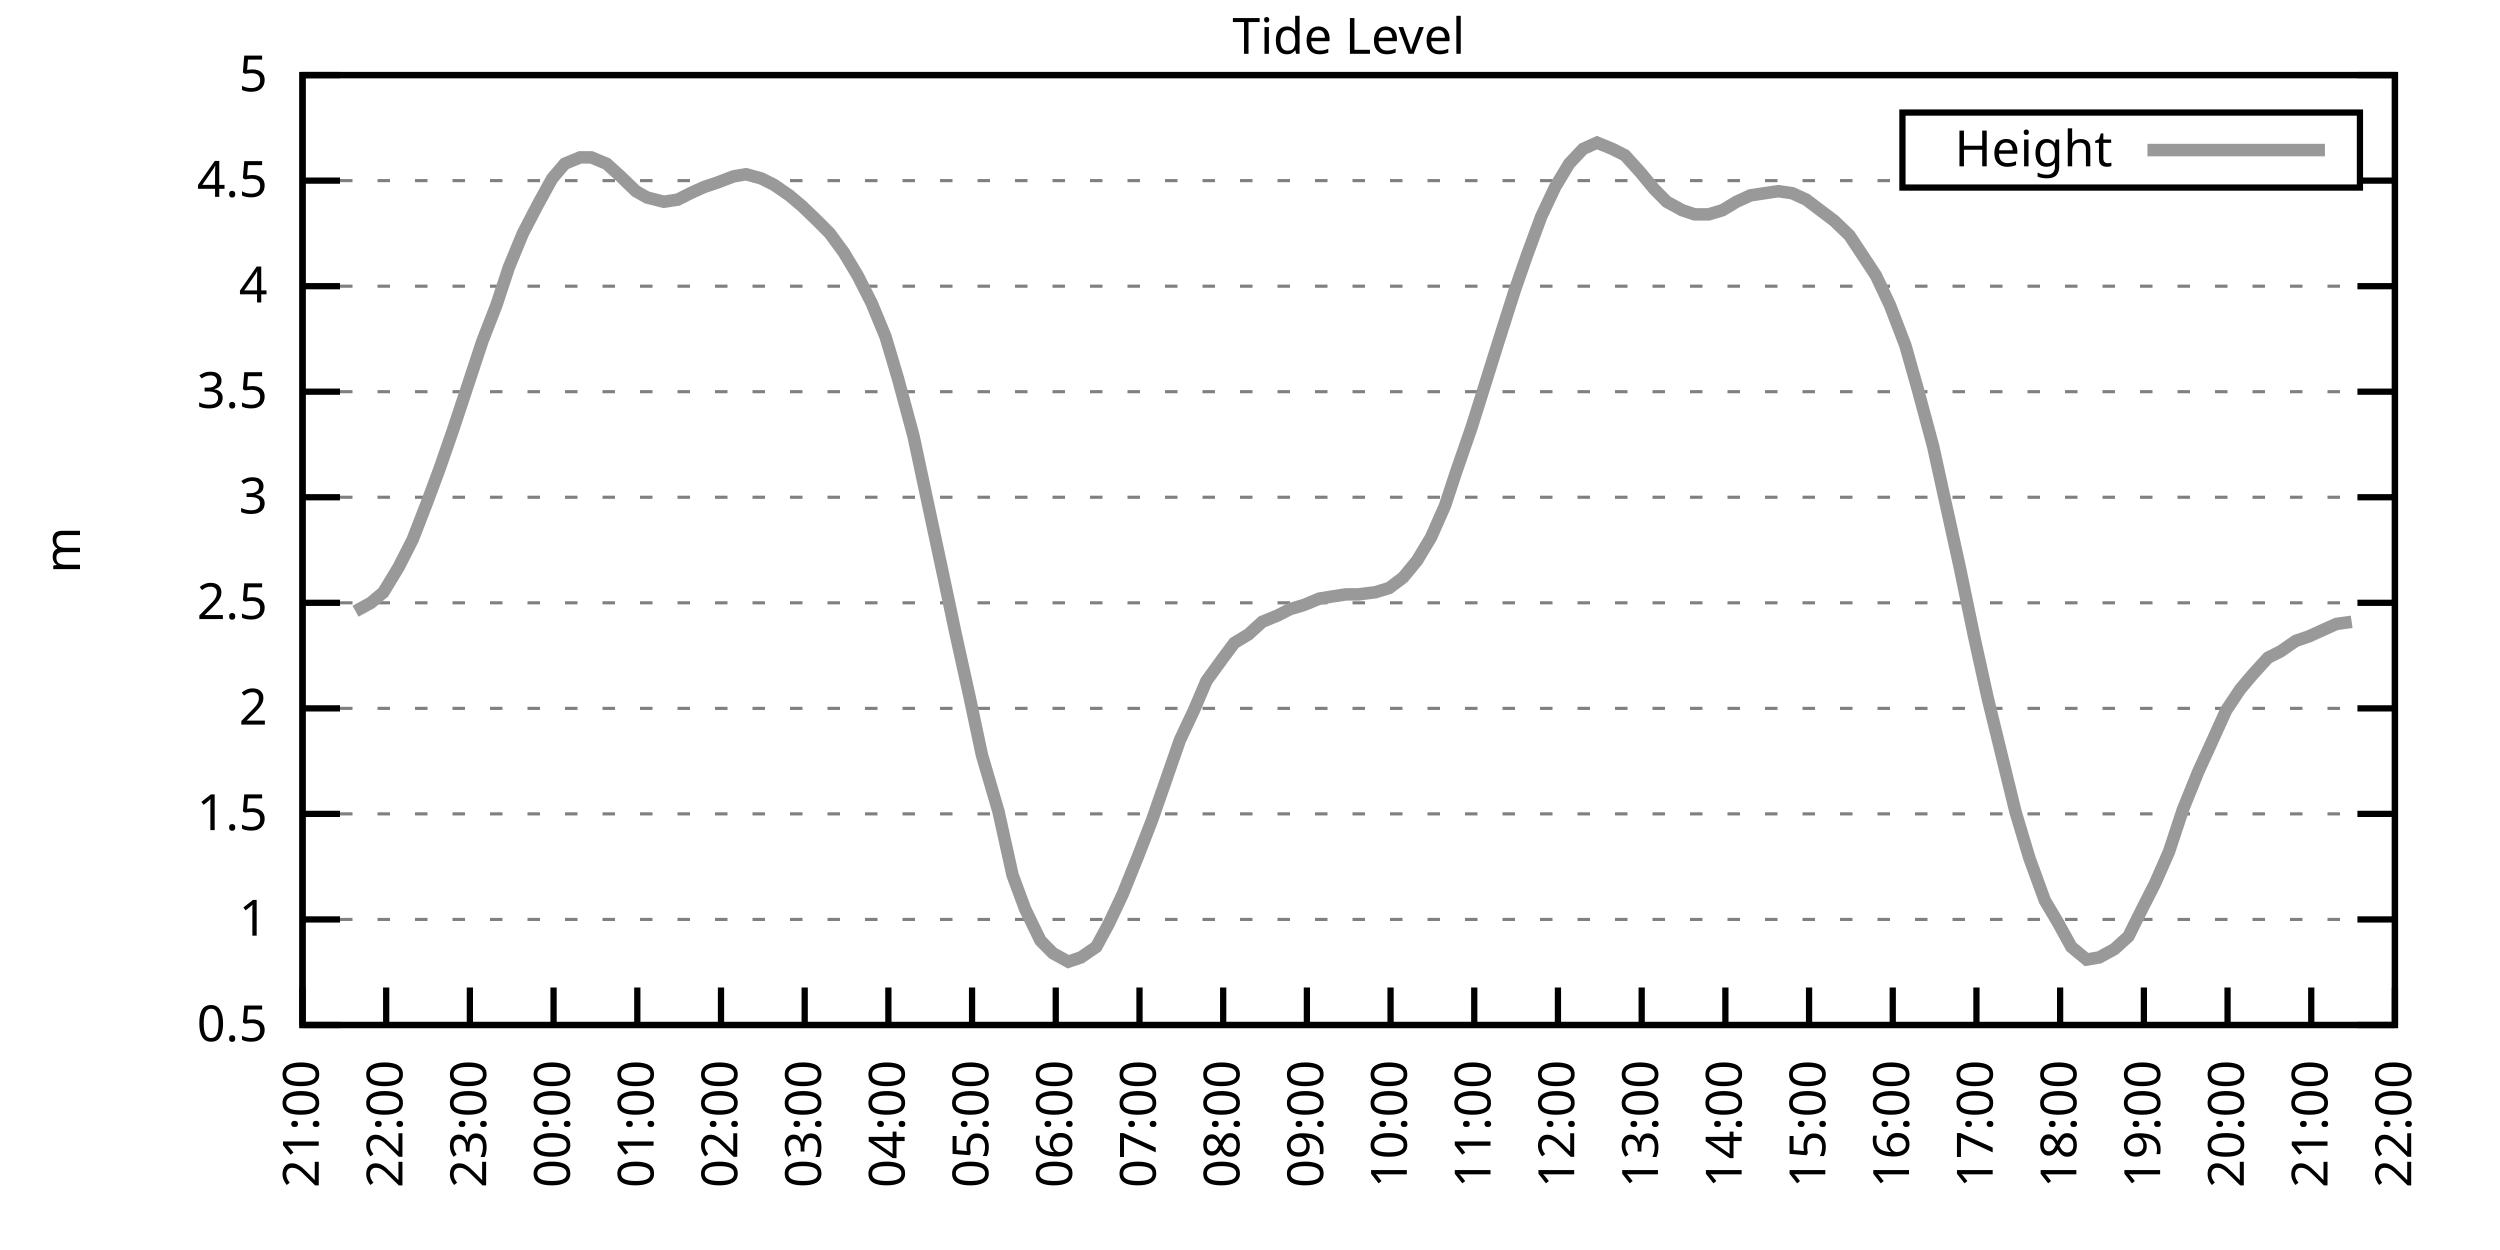
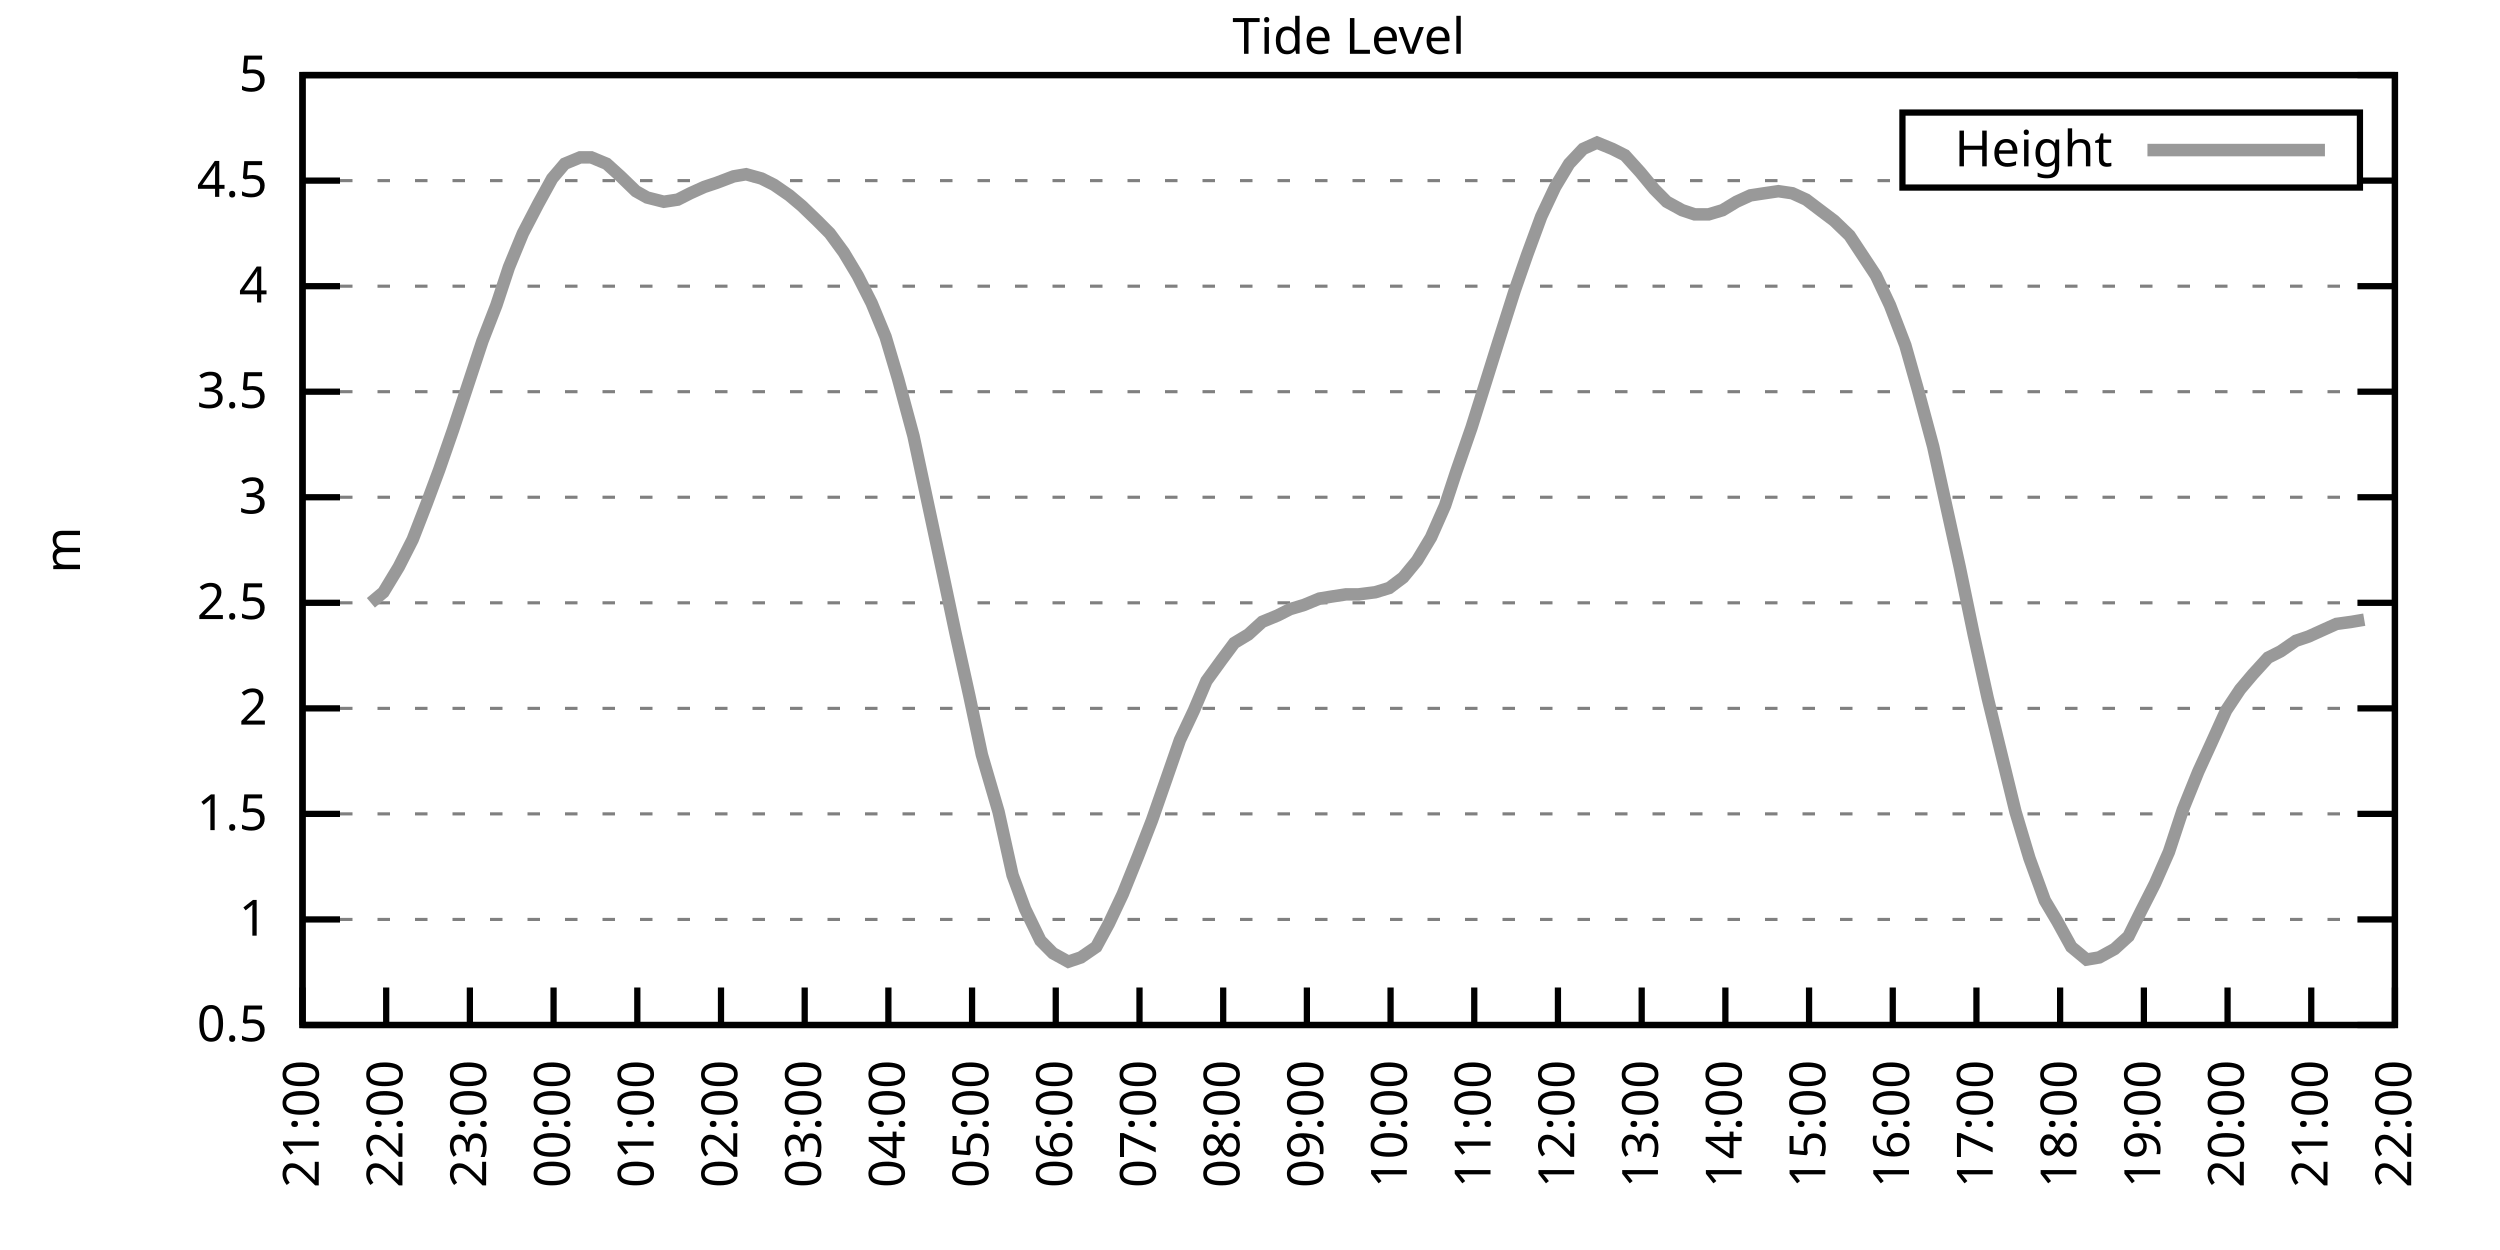
<svg xmlns="http://www.w3.org/2000/svg" xmlns:xlink="http://www.w3.org/1999/xlink" width="400" height="200" viewBox="0 0 400 200">
  <g id="gnuplot_canvas">
    <rect x="0" y="0" width="400" height="200" fill="none" />
    <defs>
      <circle id="gpDot" r="0.5" stroke-width="0.5" stroke="currentColor" />
      <path id="gpPt0" stroke-width="0.333" stroke="currentColor" d="M-1,0 h2 M0,-1 v2" />
      <path id="gpPt1" stroke-width="0.333" stroke="currentColor" d="M-1,-1 L1,1 M1,-1 L-1,1" />
      <path id="gpPt2" stroke-width="0.333" stroke="currentColor" d="M-1,0 L1,0 M0,-1 L0,1 M-1,-1 L1,1 M-1,1 L1,-1" />
      <rect id="gpPt3" stroke-width="0.333" stroke="currentColor" x="-1" y="-1" width="2" height="2" />
      <rect id="gpPt4" stroke-width="0.333" stroke="currentColor" fill="currentColor" x="-1" y="-1" width="2" height="2" />
      <circle id="gpPt5" stroke-width="0.333" stroke="currentColor" cx="0" cy="0" r="1" />
      <use xlink:href="#gpPt5" id="gpPt6" fill="currentColor" stroke="none" />
      <path id="gpPt7" stroke-width="0.333" stroke="currentColor" d="M0,-1.33 L-1.33,0.67 L1.33,0.67 z" />
      <use xlink:href="#gpPt7" id="gpPt8" fill="currentColor" stroke="none" />
      <use xlink:href="#gpPt7" id="gpPt9" stroke="currentColor" transform="rotate(180)" />
      <use xlink:href="#gpPt9" id="gpPt10" fill="currentColor" stroke="none" />
      <use xlink:href="#gpPt3" id="gpPt11" stroke="currentColor" transform="rotate(45)" />
      <use xlink:href="#gpPt11" id="gpPt12" fill="currentColor" stroke="none" />
      <path id="gpPt13" stroke-width="0.333" stroke="currentColor" d="M0,1.330 L1.265,0.411 L0.782,-1.067 L-0.782,-1.076 L-1.265,0.411 z" />
      <use xlink:href="#gpPt13" id="gpPt14" fill="currentColor" stroke="none" />
      <filter id="textbox" filterUnits="objectBoundingBox" x="0" y="0" height="1" width="1">
        <feFlood flood-color="white" flood-opacity="1" result="bgnd" />
        <feComposite in="SourceGraphic" in2="bgnd" operator="atop" />
      </filter>
      <filter id="greybox" filterUnits="objectBoundingBox" x="0" y="0" height="1" width="1">
        <feFlood flood-color="lightgrey" flood-opacity="1" result="grey" />
        <feComposite in="SourceGraphic" in2="grey" operator="atop" />
      </filter>
    </defs>
    <g fill="none" color="white" stroke="currentColor" stroke-width="1.00" stroke-linecap="butt" stroke-linejoin="miter">
</g>
    <g fill="none" color="black" stroke="currentColor" stroke-width="1.00" stroke-linecap="butt" stroke-linejoin="miter">
      <g stroke="none" shape-rendering="crispEdges">
        <polygon fill="rgb(255, 255, 255)" points="48.40,164.00 383.18,164.00 383.18,12.02 48.40,12.02 " />
      </g>
    </g>
    <g fill="none" color="black" stroke="currentColor" stroke-width="1.00" stroke-linecap="butt" stroke-linejoin="miter">
</g>
    <g fill="none" color="black" stroke="black" stroke-width="0.50" stroke-linecap="butt" stroke-linejoin="miter">
</g>
    <g fill="none" color="gray" stroke="currentColor" stroke-width="0.50" stroke-linecap="butt" stroke-linejoin="miter">
      <path stroke="gray" stroke-dasharray="2,4" class="gridline" d="M48.40,164.00 L383.19,164.00  " />
    </g>
    <g fill="none" color="gray" stroke="gray" stroke-width="1.00" stroke-linecap="butt" stroke-linejoin="miter">
</g>
    <g fill="none" color="black" stroke="currentColor" stroke-width="1.00" stroke-linecap="butt" stroke-linejoin="miter">
      <path stroke="black" d="M48.40,164.00 L54.40,164.00 M383.19,164.00 L377.19,164.00  " />
      <g transform="translate(42.80,166.60)" stroke="none" fill="black" font-family="Sans" font-size="8.00" text-anchor="end">
        <text>
          <tspan font-family="Sans"> 0.5</tspan>
        </text>
      </g>
    </g>
    <g fill="none" color="black" stroke="currentColor" stroke-width="1.00" stroke-linecap="butt" stroke-linejoin="miter">
</g>
    <g fill="none" color="black" stroke="black" stroke-width="0.50" stroke-linecap="butt" stroke-linejoin="miter">
</g>
    <g fill="none" color="gray" stroke="currentColor" stroke-width="0.50" stroke-linecap="butt" stroke-linejoin="miter">
      <path stroke="gray" stroke-dasharray="2,4" class="gridline" d="M48.40,147.11 L383.19,147.11  " />
    </g>
    <g fill="none" color="gray" stroke="gray" stroke-width="1.00" stroke-linecap="butt" stroke-linejoin="miter">
</g>
    <g fill="none" color="black" stroke="currentColor" stroke-width="1.00" stroke-linecap="butt" stroke-linejoin="miter">
      <path stroke="black" d="M48.40,147.11 L54.40,147.11 M383.19,147.11 L377.19,147.11  " />
      <g transform="translate(42.80,149.71)" stroke="none" fill="black" font-family="Sans" font-size="8.00" text-anchor="end">
        <text>
          <tspan font-family="Sans"> 1</tspan>
        </text>
      </g>
    </g>
    <g fill="none" color="black" stroke="currentColor" stroke-width="1.00" stroke-linecap="butt" stroke-linejoin="miter">
</g>
    <g fill="none" color="black" stroke="black" stroke-width="0.50" stroke-linecap="butt" stroke-linejoin="miter">
</g>
    <g fill="none" color="gray" stroke="currentColor" stroke-width="0.50" stroke-linecap="butt" stroke-linejoin="miter">
      <path stroke="gray" stroke-dasharray="2,4" class="gridline" d="M48.40,130.22 L383.19,130.22  " />
    </g>
    <g fill="none" color="gray" stroke="gray" stroke-width="1.00" stroke-linecap="butt" stroke-linejoin="miter">
</g>
    <g fill="none" color="black" stroke="currentColor" stroke-width="1.00" stroke-linecap="butt" stroke-linejoin="miter">
      <path stroke="black" d="M48.40,130.22 L54.40,130.22 M383.19,130.22 L377.19,130.22  " />
      <g transform="translate(42.80,132.82)" stroke="none" fill="black" font-family="Sans" font-size="8.00" text-anchor="end">
        <text>
          <tspan font-family="Sans"> 1.5</tspan>
        </text>
      </g>
    </g>
    <g fill="none" color="black" stroke="currentColor" stroke-width="1.00" stroke-linecap="butt" stroke-linejoin="miter">
</g>
    <g fill="none" color="black" stroke="black" stroke-width="0.50" stroke-linecap="butt" stroke-linejoin="miter">
</g>
    <g fill="none" color="gray" stroke="currentColor" stroke-width="0.50" stroke-linecap="butt" stroke-linejoin="miter">
      <path stroke="gray" stroke-dasharray="2,4" class="gridline" d="M48.40,113.34 L383.19,113.34  " />
    </g>
    <g fill="none" color="gray" stroke="gray" stroke-width="1.00" stroke-linecap="butt" stroke-linejoin="miter">
</g>
    <g fill="none" color="black" stroke="currentColor" stroke-width="1.00" stroke-linecap="butt" stroke-linejoin="miter">
      <path stroke="black" d="M48.40,113.34 L54.40,113.34 M383.19,113.34 L377.19,113.34  " />
      <g transform="translate(42.80,115.94)" stroke="none" fill="black" font-family="Sans" font-size="8.00" text-anchor="end">
        <text>
          <tspan font-family="Sans"> 2</tspan>
        </text>
      </g>
    </g>
    <g fill="none" color="black" stroke="currentColor" stroke-width="1.00" stroke-linecap="butt" stroke-linejoin="miter">
</g>
    <g fill="none" color="black" stroke="black" stroke-width="0.50" stroke-linecap="butt" stroke-linejoin="miter">
</g>
    <g fill="none" color="gray" stroke="currentColor" stroke-width="0.50" stroke-linecap="butt" stroke-linejoin="miter">
      <path stroke="gray" stroke-dasharray="2,4" class="gridline" d="M48.40,96.45 L383.19,96.45  " />
    </g>
    <g fill="none" color="gray" stroke="gray" stroke-width="1.00" stroke-linecap="butt" stroke-linejoin="miter">
</g>
    <g fill="none" color="black" stroke="currentColor" stroke-width="1.00" stroke-linecap="butt" stroke-linejoin="miter">
      <path stroke="black" d="M48.40,96.45 L54.40,96.45 M383.19,96.45 L377.19,96.45  " />
      <g transform="translate(42.80,99.05)" stroke="none" fill="black" font-family="Sans" font-size="8.00" text-anchor="end">
        <text>
          <tspan font-family="Sans"> 2.5</tspan>
        </text>
      </g>
    </g>
    <g fill="none" color="black" stroke="currentColor" stroke-width="1.00" stroke-linecap="butt" stroke-linejoin="miter">
</g>
    <g fill="none" color="black" stroke="black" stroke-width="0.50" stroke-linecap="butt" stroke-linejoin="miter">
</g>
    <g fill="none" color="gray" stroke="currentColor" stroke-width="0.50" stroke-linecap="butt" stroke-linejoin="miter">
      <path stroke="gray" stroke-dasharray="2,4" class="gridline" d="M48.40,79.56 L383.19,79.56  " />
    </g>
    <g fill="none" color="gray" stroke="gray" stroke-width="1.00" stroke-linecap="butt" stroke-linejoin="miter">
</g>
    <g fill="none" color="black" stroke="currentColor" stroke-width="1.00" stroke-linecap="butt" stroke-linejoin="miter">
      <path stroke="black" d="M48.40,79.56 L54.40,79.56 M383.19,79.56 L377.19,79.56  " />
      <g transform="translate(42.80,82.16)" stroke="none" fill="black" font-family="Sans" font-size="8.00" text-anchor="end">
        <text>
          <tspan font-family="Sans"> 3</tspan>
        </text>
      </g>
    </g>
    <g fill="none" color="black" stroke="currentColor" stroke-width="1.00" stroke-linecap="butt" stroke-linejoin="miter">
</g>
    <g fill="none" color="black" stroke="black" stroke-width="0.50" stroke-linecap="butt" stroke-linejoin="miter">
</g>
    <g fill="none" color="gray" stroke="currentColor" stroke-width="0.50" stroke-linecap="butt" stroke-linejoin="miter">
      <path stroke="gray" stroke-dasharray="2,4" class="gridline" d="M48.40,62.67 L383.19,62.67  " />
    </g>
    <g fill="none" color="gray" stroke="gray" stroke-width="1.00" stroke-linecap="butt" stroke-linejoin="miter">
</g>
    <g fill="none" color="black" stroke="currentColor" stroke-width="1.00" stroke-linecap="butt" stroke-linejoin="miter">
      <path stroke="black" d="M48.40,62.67 L54.40,62.67 M383.19,62.67 L377.19,62.67  " />
      <g transform="translate(42.80,65.27)" stroke="none" fill="black" font-family="Sans" font-size="8.00" text-anchor="end">
        <text>
          <tspan font-family="Sans"> 3.5</tspan>
        </text>
      </g>
    </g>
    <g fill="none" color="black" stroke="currentColor" stroke-width="1.00" stroke-linecap="butt" stroke-linejoin="miter">
</g>
    <g fill="none" color="black" stroke="black" stroke-width="0.50" stroke-linecap="butt" stroke-linejoin="miter">
</g>
    <g fill="none" color="gray" stroke="currentColor" stroke-width="0.50" stroke-linecap="butt" stroke-linejoin="miter">
      <path stroke="gray" stroke-dasharray="2,4" class="gridline" d="M48.40,45.79 L383.19,45.79  " />
    </g>
    <g fill="none" color="gray" stroke="gray" stroke-width="1.00" stroke-linecap="butt" stroke-linejoin="miter">
</g>
    <g fill="none" color="black" stroke="currentColor" stroke-width="1.00" stroke-linecap="butt" stroke-linejoin="miter">
      <path stroke="black" d="M48.40,45.79 L54.40,45.79 M383.19,45.79 L377.19,45.79  " />
      <g transform="translate(42.80,48.39)" stroke="none" fill="black" font-family="Sans" font-size="8.00" text-anchor="end">
        <text>
          <tspan font-family="Sans"> 4</tspan>
        </text>
      </g>
    </g>
    <g fill="none" color="black" stroke="currentColor" stroke-width="1.00" stroke-linecap="butt" stroke-linejoin="miter">
</g>
    <g fill="none" color="black" stroke="black" stroke-width="0.50" stroke-linecap="butt" stroke-linejoin="miter">
</g>
    <g fill="none" color="gray" stroke="currentColor" stroke-width="0.50" stroke-linecap="butt" stroke-linejoin="miter">
      <path stroke="gray" stroke-dasharray="2,4" class="gridline" d="M48.40,28.90 L304.39,28.90 M377.59,28.90 L383.19,28.90  " />
    </g>
    <g fill="none" color="gray" stroke="gray" stroke-width="1.00" stroke-linecap="butt" stroke-linejoin="miter">
</g>
    <g fill="none" color="black" stroke="currentColor" stroke-width="1.00" stroke-linecap="butt" stroke-linejoin="miter">
      <path stroke="black" d="M48.40,28.90 L54.40,28.90 M383.19,28.90 L377.19,28.90  " />
      <g transform="translate(42.80,31.50)" stroke="none" fill="black" font-family="Sans" font-size="8.00" text-anchor="end">
        <text>
          <tspan font-family="Sans"> 4.5</tspan>
        </text>
      </g>
    </g>
    <g fill="none" color="black" stroke="currentColor" stroke-width="1.00" stroke-linecap="butt" stroke-linejoin="miter">
</g>
    <g fill="none" color="black" stroke="black" stroke-width="0.50" stroke-linecap="butt" stroke-linejoin="miter">
</g>
    <g fill="none" color="gray" stroke="currentColor" stroke-width="0.50" stroke-linecap="butt" stroke-linejoin="miter">
      <path stroke="gray" stroke-dasharray="2,4" class="gridline" d="M48.40,12.01 L383.19,12.01  " />
    </g>
    <g fill="none" color="gray" stroke="gray" stroke-width="1.00" stroke-linecap="butt" stroke-linejoin="miter">
</g>
    <g fill="none" color="black" stroke="currentColor" stroke-width="1.00" stroke-linecap="butt" stroke-linejoin="miter">
      <path stroke="black" d="M48.40,12.01 L54.40,12.01 M383.19,12.01 L377.19,12.01  " />
      <g transform="translate(42.80,14.61)" stroke="none" fill="black" font-family="Sans" font-size="8.00" text-anchor="end">
        <text>
          <tspan font-family="Sans"> 5</tspan>
        </text>
      </g>
    </g>
    <g fill="none" color="black" stroke="currentColor" stroke-width="1.00" stroke-linecap="butt" stroke-linejoin="miter">
      <path stroke="black" d="M48.40,164.00 L48.40,158.00  " />
      <g transform="translate(51.00,169.60) rotate(270.00)" stroke="none" fill="black" font-family="Sans" font-size="8.00" text-anchor="end">
        <text>
          <tspan font-family="Sans">21:00</tspan>
        </text>
      </g>
    </g>
    <g fill="none" color="black" stroke="currentColor" stroke-width="1.00" stroke-linecap="butt" stroke-linejoin="miter">
      <path stroke="black" d="M61.79,164.00 L61.79,158.00  " />
      <g transform="translate(64.39,169.60) rotate(270.00)" stroke="none" fill="black" font-family="Sans" font-size="8.00" text-anchor="end">
        <text>
          <tspan font-family="Sans">22:00</tspan>
        </text>
      </g>
    </g>
    <g fill="none" color="black" stroke="currentColor" stroke-width="1.00" stroke-linecap="butt" stroke-linejoin="miter">
      <path stroke="black" d="M75.18,164.00 L75.18,158.00  " />
      <g transform="translate(77.78,169.60) rotate(270.00)" stroke="none" fill="black" font-family="Sans" font-size="8.00" text-anchor="end">
        <text>
          <tspan font-family="Sans">23:00</tspan>
        </text>
      </g>
    </g>
    <g fill="none" color="black" stroke="currentColor" stroke-width="1.00" stroke-linecap="butt" stroke-linejoin="miter">
      <path stroke="black" d="M88.57,164.00 L88.57,158.00  " />
      <g transform="translate(91.17,169.60) rotate(270.00)" stroke="none" fill="black" font-family="Sans" font-size="8.00" text-anchor="end">
        <text>
          <tspan font-family="Sans">00:00</tspan>
        </text>
      </g>
    </g>
    <g fill="none" color="black" stroke="currentColor" stroke-width="1.00" stroke-linecap="butt" stroke-linejoin="miter">
      <path stroke="black" d="M101.97,164.00 L101.97,158.00  " />
      <g transform="translate(104.57,169.60) rotate(270.00)" stroke="none" fill="black" font-family="Sans" font-size="8.00" text-anchor="end">
        <text>
          <tspan font-family="Sans">01:00</tspan>
        </text>
      </g>
    </g>
    <g fill="none" color="black" stroke="currentColor" stroke-width="1.00" stroke-linecap="butt" stroke-linejoin="miter">
      <path stroke="black" d="M115.36,164.00 L115.36,158.00  " />
      <g transform="translate(117.96,169.60) rotate(270.00)" stroke="none" fill="black" font-family="Sans" font-size="8.00" text-anchor="end">
        <text>
          <tspan font-family="Sans">02:00</tspan>
        </text>
      </g>
    </g>
    <g fill="none" color="black" stroke="currentColor" stroke-width="1.00" stroke-linecap="butt" stroke-linejoin="miter">
      <path stroke="black" d="M128.75,164.00 L128.75,158.00  " />
      <g transform="translate(131.35,169.60) rotate(270.00)" stroke="none" fill="black" font-family="Sans" font-size="8.00" text-anchor="end">
        <text>
          <tspan font-family="Sans">03:00</tspan>
        </text>
      </g>
    </g>
    <g fill="none" color="black" stroke="currentColor" stroke-width="1.00" stroke-linecap="butt" stroke-linejoin="miter">
      <path stroke="black" d="M142.14,164.00 L142.14,158.00  " />
      <g transform="translate(144.74,169.60) rotate(270.00)" stroke="none" fill="black" font-family="Sans" font-size="8.00" text-anchor="end">
        <text>
          <tspan font-family="Sans">04:00</tspan>
        </text>
      </g>
    </g>
    <g fill="none" color="black" stroke="currentColor" stroke-width="1.00" stroke-linecap="butt" stroke-linejoin="miter">
      <path stroke="black" d="M155.53,164.00 L155.53,158.00  " />
      <g transform="translate(158.13,169.60) rotate(270.00)" stroke="none" fill="black" font-family="Sans" font-size="8.00" text-anchor="end">
        <text>
          <tspan font-family="Sans">05:00</tspan>
        </text>
      </g>
    </g>
    <g fill="none" color="black" stroke="currentColor" stroke-width="1.00" stroke-linecap="butt" stroke-linejoin="miter">
      <path stroke="black" d="M168.92,164.00 L168.92,158.00  " />
      <g transform="translate(171.52,169.60) rotate(270.00)" stroke="none" fill="black" font-family="Sans" font-size="8.00" text-anchor="end">
        <text>
          <tspan font-family="Sans">06:00</tspan>
        </text>
      </g>
    </g>
    <g fill="none" color="black" stroke="currentColor" stroke-width="1.00" stroke-linecap="butt" stroke-linejoin="miter">
      <path stroke="black" d="M182.32,164.00 L182.32,158.00  " />
      <g transform="translate(184.92,169.60) rotate(270.00)" stroke="none" fill="black" font-family="Sans" font-size="8.00" text-anchor="end">
        <text>
          <tspan font-family="Sans">07:00</tspan>
        </text>
      </g>
    </g>
    <g fill="none" color="black" stroke="currentColor" stroke-width="1.00" stroke-linecap="butt" stroke-linejoin="miter">
      <path stroke="black" d="M195.71,164.00 L195.71,158.00  " />
      <g transform="translate(198.31,169.60) rotate(270.00)" stroke="none" fill="black" font-family="Sans" font-size="8.00" text-anchor="end">
        <text>
          <tspan font-family="Sans">08:00</tspan>
        </text>
      </g>
    </g>
    <g fill="none" color="black" stroke="currentColor" stroke-width="1.00" stroke-linecap="butt" stroke-linejoin="miter">
      <path stroke="black" d="M209.10,164.00 L209.10,158.00  " />
      <g transform="translate(211.70,169.60) rotate(270.00)" stroke="none" fill="black" font-family="Sans" font-size="8.00" text-anchor="end">
        <text>
          <tspan font-family="Sans">09:00</tspan>
        </text>
      </g>
    </g>
    <g fill="none" color="black" stroke="currentColor" stroke-width="1.00" stroke-linecap="butt" stroke-linejoin="miter">
      <path stroke="black" d="M222.49,164.00 L222.49,158.00  " />
      <g transform="translate(225.09,169.60) rotate(270.00)" stroke="none" fill="black" font-family="Sans" font-size="8.00" text-anchor="end">
        <text>
          <tspan font-family="Sans">10:00</tspan>
        </text>
      </g>
    </g>
    <g fill="none" color="black" stroke="currentColor" stroke-width="1.00" stroke-linecap="butt" stroke-linejoin="miter">
      <path stroke="black" d="M235.88,164.00 L235.88,158.00  " />
      <g transform="translate(238.48,169.60) rotate(270.00)" stroke="none" fill="black" font-family="Sans" font-size="8.00" text-anchor="end">
        <text>
          <tspan font-family="Sans">11:00</tspan>
        </text>
      </g>
    </g>
    <g fill="none" color="black" stroke="currentColor" stroke-width="1.00" stroke-linecap="butt" stroke-linejoin="miter">
      <path stroke="black" d="M249.27,164.00 L249.27,158.00  " />
      <g transform="translate(251.87,169.60) rotate(270.00)" stroke="none" fill="black" font-family="Sans" font-size="8.00" text-anchor="end">
        <text>
          <tspan font-family="Sans">12:00</tspan>
        </text>
      </g>
    </g>
    <g fill="none" color="black" stroke="currentColor" stroke-width="1.00" stroke-linecap="butt" stroke-linejoin="miter">
      <path stroke="black" d="M262.67,164.00 L262.67,158.00  " />
      <g transform="translate(265.27,169.60) rotate(270.00)" stroke="none" fill="black" font-family="Sans" font-size="8.00" text-anchor="end">
        <text>
          <tspan font-family="Sans">13:00</tspan>
        </text>
      </g>
    </g>
    <g fill="none" color="black" stroke="currentColor" stroke-width="1.00" stroke-linecap="butt" stroke-linejoin="miter">
      <path stroke="black" d="M276.06,164.00 L276.06,158.00  " />
      <g transform="translate(278.66,169.60) rotate(270.00)" stroke="none" fill="black" font-family="Sans" font-size="8.00" text-anchor="end">
        <text>
          <tspan font-family="Sans">14:00</tspan>
        </text>
      </g>
    </g>
    <g fill="none" color="black" stroke="currentColor" stroke-width="1.00" stroke-linecap="butt" stroke-linejoin="miter">
      <path stroke="black" d="M289.45,164.00 L289.45,158.00  " />
      <g transform="translate(292.05,169.60) rotate(270.00)" stroke="none" fill="black" font-family="Sans" font-size="8.00" text-anchor="end">
        <text>
          <tspan font-family="Sans">15:00</tspan>
        </text>
      </g>
    </g>
    <g fill="none" color="black" stroke="currentColor" stroke-width="1.00" stroke-linecap="butt" stroke-linejoin="miter">
      <path stroke="black" d="M302.84,164.00 L302.84,158.00  " />
      <g transform="translate(305.44,169.60) rotate(270.00)" stroke="none" fill="black" font-family="Sans" font-size="8.00" text-anchor="end">
        <text>
          <tspan font-family="Sans">16:00</tspan>
        </text>
      </g>
    </g>
    <g fill="none" color="black" stroke="currentColor" stroke-width="1.00" stroke-linecap="butt" stroke-linejoin="miter">
      <path stroke="black" d="M316.23,164.00 L316.23,158.00  " />
      <g transform="translate(318.83,169.60) rotate(270.00)" stroke="none" fill="black" font-family="Sans" font-size="8.00" text-anchor="end">
        <text>
          <tspan font-family="Sans">17:00</tspan>
        </text>
      </g>
    </g>
    <g fill="none" color="black" stroke="currentColor" stroke-width="1.00" stroke-linecap="butt" stroke-linejoin="miter">
      <path stroke="black" d="M329.62,164.00 L329.62,158.00  " />
      <g transform="translate(332.22,169.60) rotate(270.00)" stroke="none" fill="black" font-family="Sans" font-size="8.00" text-anchor="end">
        <text>
          <tspan font-family="Sans">18:00</tspan>
        </text>
      </g>
    </g>
    <g fill="none" color="black" stroke="currentColor" stroke-width="1.00" stroke-linecap="butt" stroke-linejoin="miter">
      <path stroke="black" d="M343.02,164.00 L343.02,158.00  " />
      <g transform="translate(345.62,169.60) rotate(270.00)" stroke="none" fill="black" font-family="Sans" font-size="8.00" text-anchor="end">
        <text>
          <tspan font-family="Sans">19:00</tspan>
        </text>
      </g>
    </g>
    <g fill="none" color="black" stroke="currentColor" stroke-width="1.00" stroke-linecap="butt" stroke-linejoin="miter">
      <path stroke="black" d="M356.41,164.00 L356.41,158.00  " />
      <g transform="translate(359.01,169.60) rotate(270.00)" stroke="none" fill="black" font-family="Sans" font-size="8.00" text-anchor="end">
        <text>
          <tspan font-family="Sans">20:00</tspan>
        </text>
      </g>
    </g>
    <g fill="none" color="black" stroke="currentColor" stroke-width="1.00" stroke-linecap="butt" stroke-linejoin="miter">
      <path stroke="black" d="M369.80,164.00 L369.80,158.00  " />
      <g transform="translate(372.40,169.60) rotate(270.00)" stroke="none" fill="black" font-family="Sans" font-size="8.00" text-anchor="end">
        <text>
          <tspan font-family="Sans">21:00</tspan>
        </text>
      </g>
    </g>
    <g fill="none" color="black" stroke="currentColor" stroke-width="1.00" stroke-linecap="butt" stroke-linejoin="miter">
      <path stroke="black" d="M383.19,164.00 L383.19,158.00  " />
      <g transform="translate(385.79,169.60) rotate(270.00)" stroke="none" fill="black" font-family="Sans" font-size="8.00" text-anchor="end">
        <text>
          <tspan font-family="Sans">22:00</tspan>
        </text>
      </g>
    </g>
    <g fill="none" color="black" stroke="currentColor" stroke-width="1.00" stroke-linecap="butt" stroke-linejoin="miter">
</g>
    <g fill="none" color="black" stroke="currentColor" stroke-width="1.00" stroke-linecap="butt" stroke-linejoin="miter">
      <path stroke="black" d="M48.40,12.01 L48.40,164.00 L383.19,164.00 L383.19,12.01 L48.40,12.01 Z  " />
    </g>
    <g fill="none" color="black" stroke="currentColor" stroke-width="1.00" stroke-linecap="butt" stroke-linejoin="miter">
</g>
    <g fill="none" color="black" stroke="currentColor" stroke-width="1.00" stroke-linecap="butt" stroke-linejoin="miter">
      <path stroke="black" d="M304.39,30.01 L304.39,18.01 L377.59,18.01 L377.59,30.01 L304.39,30.01 Z  " />
    </g>
    <g id="Tide_level_plot_1">
      <g fill="none" color="white" stroke="black" stroke-width="2.00" stroke-linecap="butt" stroke-linejoin="miter">
</g>
      <g fill="none" color="black" stroke="currentColor" stroke-width="2.00" stroke-linecap="butt" stroke-linejoin="miter">
        <g transform="translate(337.99,26.61)" stroke="none" fill="black" font-family="Sans" font-size="8.00" text-anchor="end">
          <text>
            <tspan font-family="Sans">Height</tspan>
          </text>
        </g>
      </g>
      <g fill="none" color="black" stroke="currentColor" stroke-width="2.00" stroke-linecap="butt" stroke-linejoin="miter">
-         <path stroke="rgb(153, 153, 153)" d="M343.59,24.01 L371.99,24.01 M56.88,97.80 L59.34,96.45 L61.35,94.76 L63.80,90.71 L66.03,86.32 L68.26,80.57   L70.27,75.17 L72.50,68.75 L74.96,61.32 L77.19,54.57 L79.42,48.83 L81.43,42.75 L83.66,37.34 L86.12,32.61   L88.35,28.56 L90.36,26.20 L92.82,25.18 L94.60,25.18 L97.06,26.20 L99.29,28.22 L101.74,30.59 L103.53,31.60   L106.21,32.28 L108.44,31.94 L110.45,30.92 L112.68,29.91 L114.69,29.24 L117.37,28.22 L119.38,27.88 L121.83,28.56   L123.84,29.57 L126.29,31.26 L128.30,32.95 L130.76,35.32 L132.77,37.34 L135.00,40.38 L137.23,44.10 L139.46,48.49   L141.69,53.89 L143.70,60.65 L146.16,69.77 L148.61,81.25 L150.85,91.72 L152.85,101.18 L155.09,111.31 L157.10,120.77   L159.77,129.89 L162.01,140.02 L164.01,145.42 L166.47,150.49 L168.48,152.52 L170.93,153.87 L172.94,153.19 L175.40,151.50   L177.41,147.79 L179.64,143.06 L182.09,136.98 L184.32,131.24 L186.56,124.82 L188.79,118.40 L191.02,113.67 L193.03,108.95   L195.48,105.57 L197.49,102.87 L199.73,101.52 L201.96,99.49 L204.41,98.48 L206.42,97.46 L208.65,96.79 L211.11,95.77   L213.12,95.44 L215.35,95.10 L217.36,95.10 L220.04,94.76 L222.27,94.08 L224.50,92.40 L226.73,89.69 L228.96,85.98   L231.20,80.91 L232.98,75.51 L235.44,68.42 L237.67,61.32 L239.68,54.90 L242.36,46.46 L244.36,40.72 L246.60,34.64   L248.83,29.91 L251.06,26.20 L253.29,23.83 L255.52,22.82 L257.98,23.83 L259.99,24.84 L262.44,27.55 L264.67,30.25   L266.68,32.28 L269.14,33.63 L271.15,34.30 L273.38,34.30 L275.61,33.63 L277.84,32.28 L280.07,31.26 L282.31,30.92   L284.54,30.59 L286.77,30.92 L289.00,31.94 L291.23,33.63 L293.47,35.32 L295.92,37.68 L297.93,40.72 L300.16,44.10   L302.39,48.83 L304.85,55.24 L306.86,62.34 L309.31,71.45 L311.54,81.59 L313.55,90.71 L315.79,101.52 L318.02,111.65   L320.25,120.77 L322.48,129.89 L324.71,137.32 L327.17,144.07 L329.18,147.45 L331.41,151.50 L333.86,153.53 L335.87,153.19   L338.33,151.84 L340.56,149.81 L342.57,145.76 L344.80,141.37 L347.03,136.30 L349.26,129.55 L351.72,123.47 L353.73,119.08   L356.18,113.67 L358.42,110.30 L360.42,107.93 L362.88,105.23 L364.89,104.22 L367.34,102.53 L369.35,101.85 L371.58,100.84   L373.82,99.83 L376.27,99.49  " />
+         <path stroke="rgb(153, 153, 153)" d="M343.59,24.01 L371.99,24.01 M59.34,96.45 L61.35,94.76 L63.80,90.71 L66.03,86.32 L68.26,80.57 L70.27,75.17   L72.50,68.75 L74.96,61.32 L77.19,54.57 L79.42,48.83 L81.43,42.75 L83.66,37.34 L86.12,32.61 L88.35,28.56   L90.36,26.20 L92.82,25.18 L94.60,25.18 L97.06,26.20 L99.29,28.22 L101.74,30.59 L103.53,31.60 L106.21,32.28   L108.44,31.94 L110.45,30.92 L112.68,29.91 L114.69,29.24 L117.37,28.22 L119.38,27.88 L121.83,28.56 L123.84,29.57   L126.29,31.26 L128.30,32.95 L130.76,35.32 L132.77,37.34 L135.00,40.38 L137.23,44.10 L139.46,48.49 L141.69,53.89   L143.70,60.65 L146.16,69.77 L148.61,81.25 L150.85,91.72 L152.85,101.18 L155.09,111.31 L157.10,120.77 L159.77,129.89   L162.01,140.02 L164.01,145.42 L166.47,150.49 L168.48,152.52 L170.93,153.87 L172.94,153.19 L175.40,151.50 L177.41,147.79   L179.64,143.06 L182.09,136.98 L184.32,131.24 L186.56,124.82 L188.79,118.40 L191.02,113.67 L193.03,108.95 L195.48,105.57   L197.49,102.87 L199.73,101.52 L201.96,99.49 L204.41,98.48 L206.42,97.46 L208.65,96.79 L211.11,95.77 L213.12,95.44   L215.35,95.10 L217.36,95.10 L220.04,94.76 L222.27,94.08 L224.50,92.40 L226.73,89.69 L228.96,85.98 L231.20,80.91   L232.98,75.51 L235.44,68.42 L237.67,61.32 L239.68,54.90 L242.36,46.46 L244.36,40.72 L246.60,34.64 L248.83,29.91   L251.06,26.20 L253.29,23.83 L255.52,22.82 L257.98,23.83 L259.99,24.84 L262.44,27.55 L264.67,30.25 L266.68,32.28   L269.14,33.63 L271.15,34.30 L273.38,34.30 L275.61,33.63 L277.84,32.28 L280.07,31.26 L282.31,30.92 L284.54,30.59   L286.77,30.92 L289.00,31.94 L291.23,33.63 L293.47,35.32 L295.92,37.68 L297.93,40.72 L300.16,44.10 L302.39,48.83   L304.85,55.24 L306.86,62.34 L309.31,71.45 L311.54,81.59 L313.55,90.71 L315.79,101.52 L318.02,111.65 L320.25,120.77   L322.48,129.89 L324.71,137.32 L327.17,144.07 L329.18,147.45 L331.41,151.50 L333.86,153.53 L335.87,153.19 L338.33,151.84   L340.56,149.81 L342.57,145.76 L344.80,141.37 L347.03,136.30 L349.26,129.55 L351.72,123.47 L353.73,119.08 L356.18,113.67   L358.42,110.30 L360.42,107.93 L362.88,105.23 L364.89,104.22 L367.34,102.53 L369.35,101.85 L371.58,100.84 L373.82,99.83   L376.27,99.49 L378.28,99.15  " />
      </g>
    </g>
    <g fill="none" color="black" stroke="currentColor" stroke-width="2.00" stroke-linecap="butt" stroke-linejoin="miter">
</g>
    <g fill="none" color="black" stroke="black" stroke-width="1.00" stroke-linecap="butt" stroke-linejoin="miter">
</g>
    <g fill="none" color="black" stroke="currentColor" stroke-width="1.00" stroke-linecap="butt" stroke-linejoin="miter">
      <path stroke="black" d="M48.40,12.01 L48.40,164.00 L383.19,164.00 L383.19,12.01 L48.40,12.01 Z  " />
      <g transform="translate(12.80,88.01) rotate(270.00)" stroke="none" fill="black" font-family="Sans" font-size="8.00" text-anchor="middle">
        <text>
          <tspan font-family="Sans">m</tspan>
        </text>
      </g>
    </g>
    <g fill="none" color="black" stroke="currentColor" stroke-width="1.00" stroke-linecap="butt" stroke-linejoin="miter">
</g>
    <g fill="none" color="black" stroke="currentColor" stroke-width="1.00" stroke-linecap="butt" stroke-linejoin="miter">
      <g transform="translate(215.79,8.61)" stroke="none" fill="black" font-family="Sans" font-size="8.00" text-anchor="middle">
        <text>
          <tspan font-family="Sans">Tide Level</tspan>
        </text>
      </g>
    </g>
    <g fill="none" color="black" stroke="currentColor" stroke-width="1.00" stroke-linecap="butt" stroke-linejoin="miter">
</g>
  </g>
</svg>
